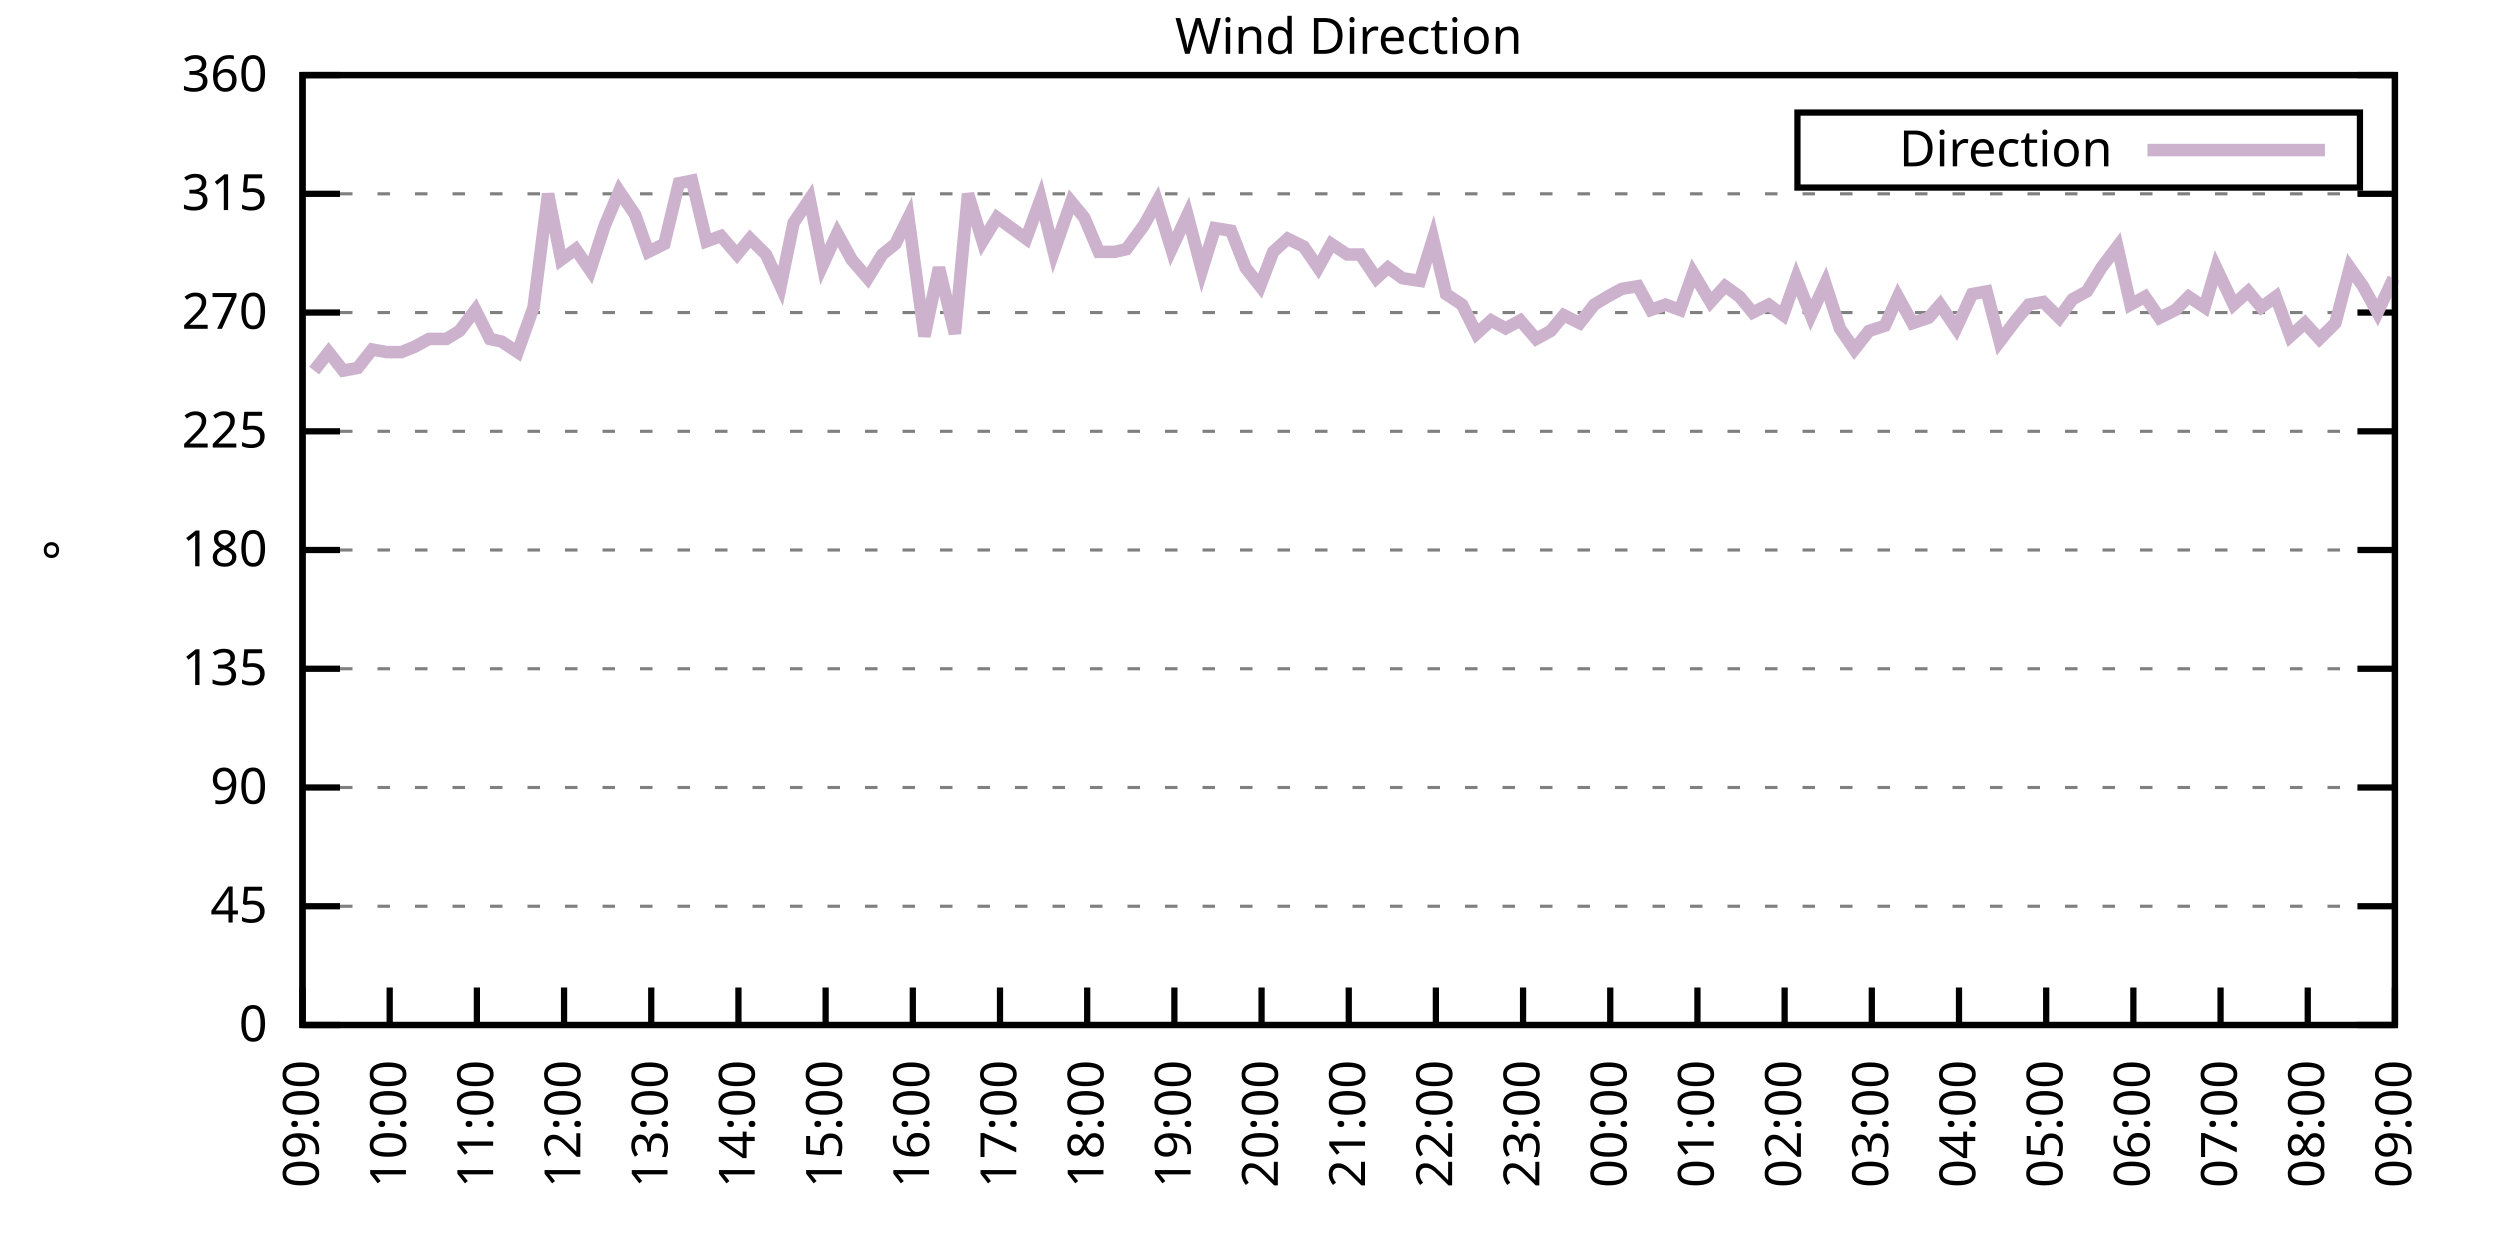
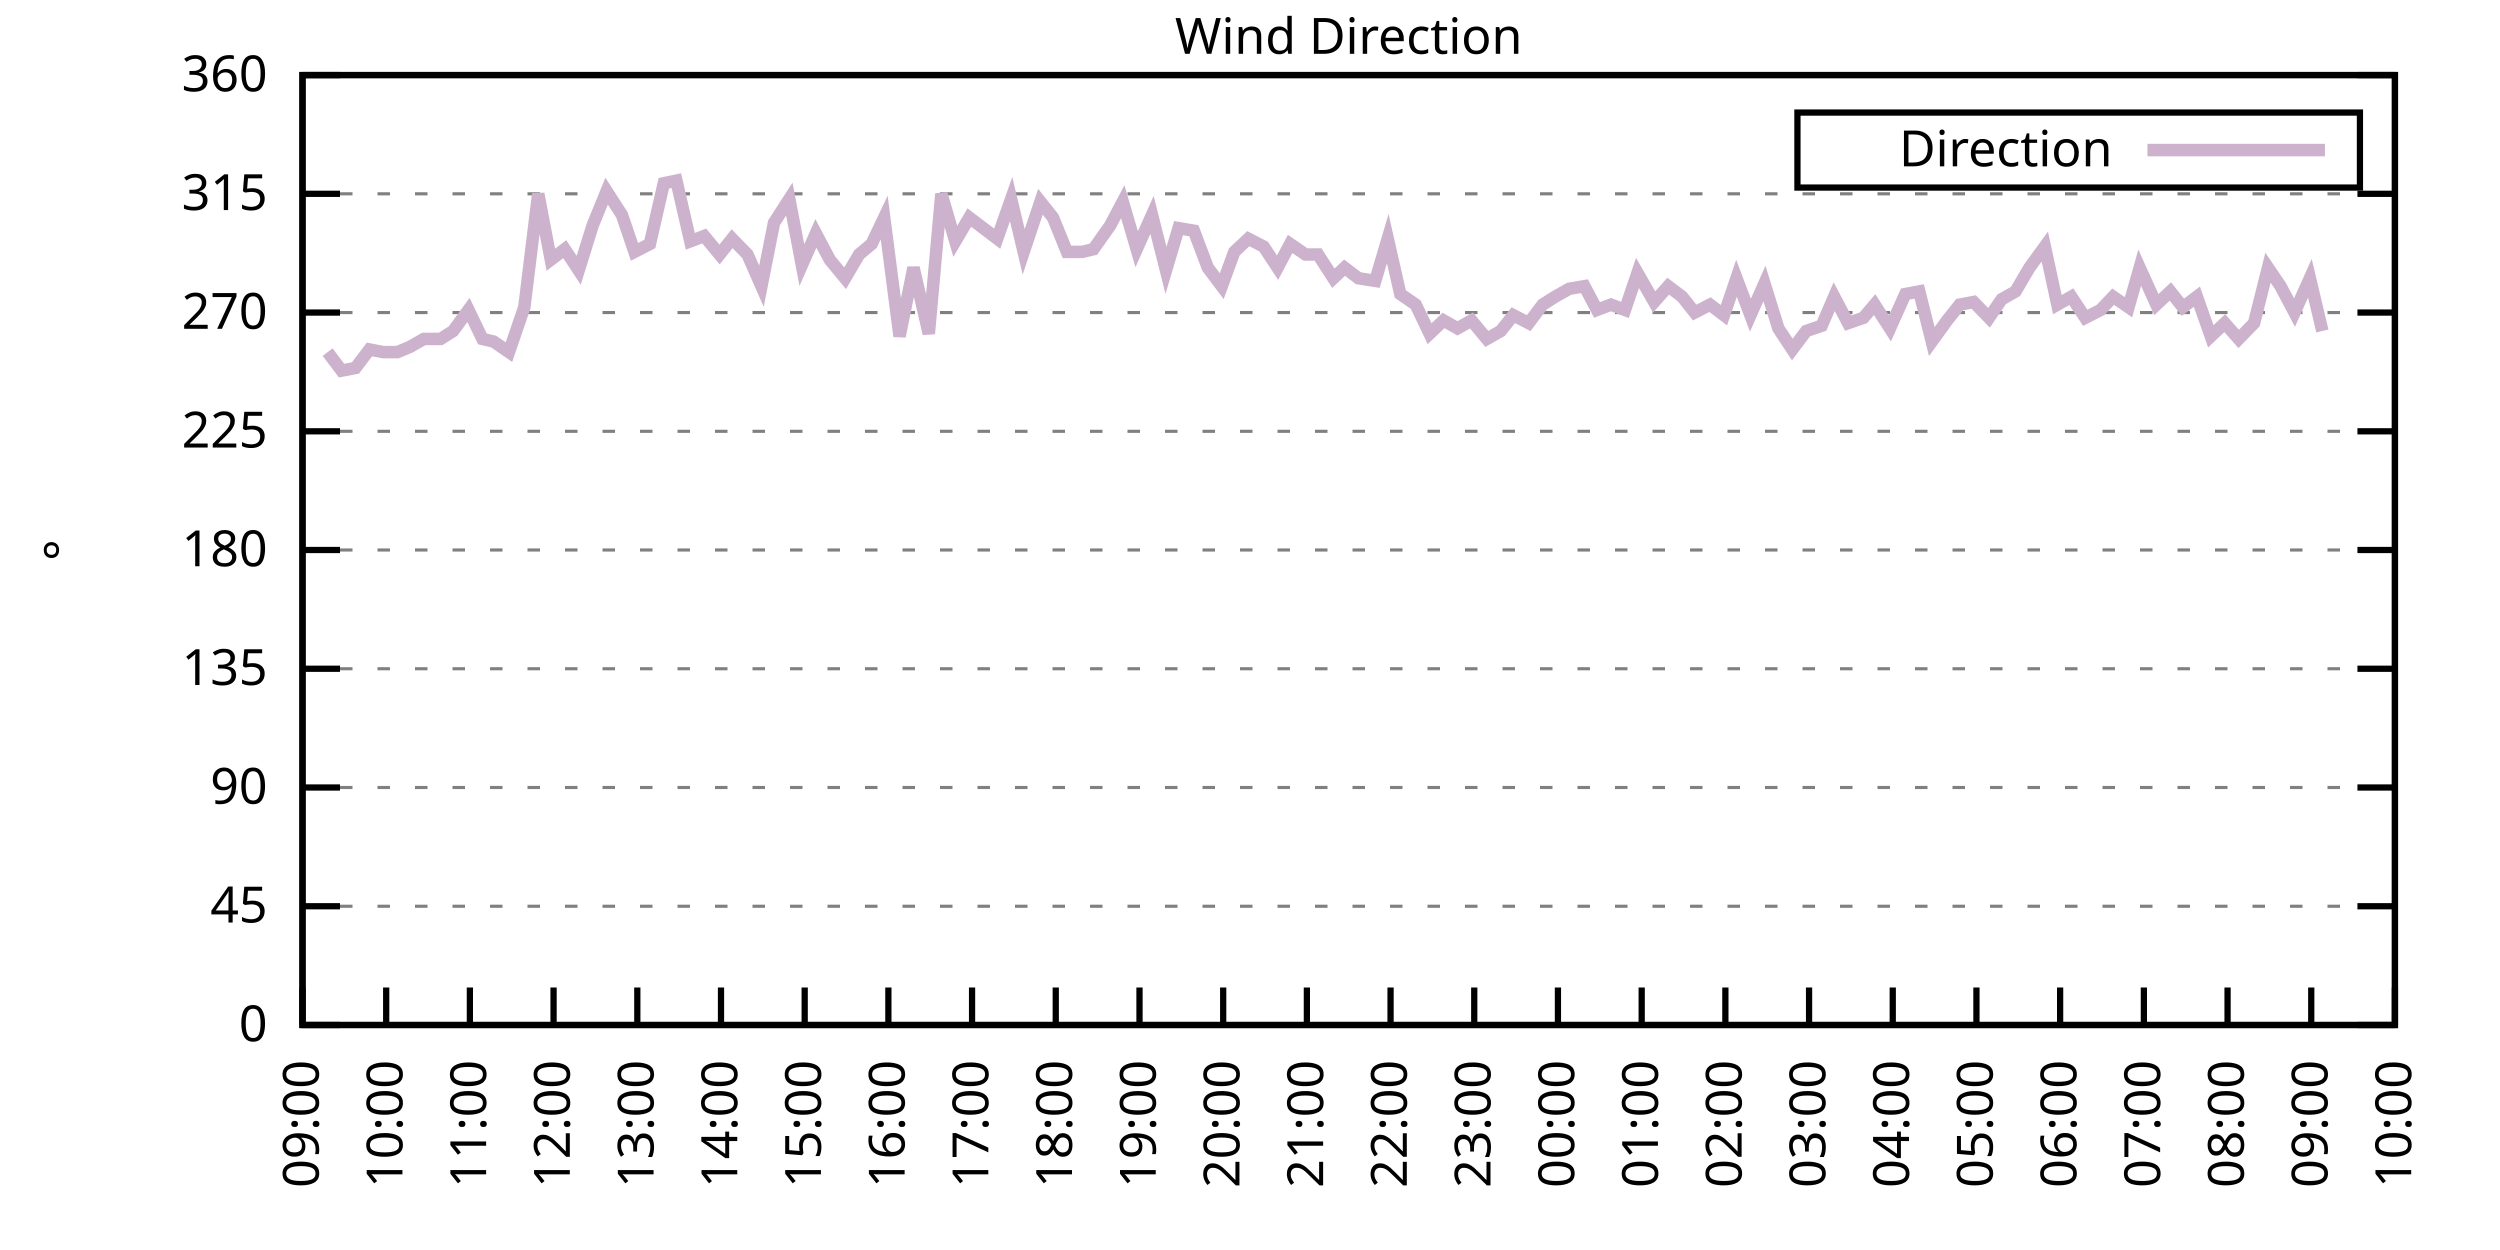
<svg xmlns="http://www.w3.org/2000/svg" xmlns:xlink="http://www.w3.org/1999/xlink" width="400" height="200" viewBox="0 0 400 200">
  <g id="gnuplot_canvas">
    <rect x="0" y="0" width="400" height="200" fill="none" />
    <defs>
      <circle id="gpDot" r="0.5" stroke-width="0.5" stroke="currentColor" />
      <path id="gpPt0" stroke-width="0.333" stroke="currentColor" d="M-1,0 h2 M0,-1 v2" />
      <path id="gpPt1" stroke-width="0.333" stroke="currentColor" d="M-1,-1 L1,1 M1,-1 L-1,1" />
      <path id="gpPt2" stroke-width="0.333" stroke="currentColor" d="M-1,0 L1,0 M0,-1 L0,1 M-1,-1 L1,1 M-1,1 L1,-1" />
      <rect id="gpPt3" stroke-width="0.333" stroke="currentColor" x="-1" y="-1" width="2" height="2" />
      <rect id="gpPt4" stroke-width="0.333" stroke="currentColor" fill="currentColor" x="-1" y="-1" width="2" height="2" />
      <circle id="gpPt5" stroke-width="0.333" stroke="currentColor" cx="0" cy="0" r="1" />
      <use xlink:href="#gpPt5" id="gpPt6" fill="currentColor" stroke="none" />
      <path id="gpPt7" stroke-width="0.333" stroke="currentColor" d="M0,-1.33 L-1.33,0.67 L1.33,0.67 z" />
      <use xlink:href="#gpPt7" id="gpPt8" fill="currentColor" stroke="none" />
      <use xlink:href="#gpPt7" id="gpPt9" stroke="currentColor" transform="rotate(180)" />
      <use xlink:href="#gpPt9" id="gpPt10" fill="currentColor" stroke="none" />
      <use xlink:href="#gpPt3" id="gpPt11" stroke="currentColor" transform="rotate(45)" />
      <use xlink:href="#gpPt11" id="gpPt12" fill="currentColor" stroke="none" />
      <path id="gpPt13" stroke-width="0.333" stroke="currentColor" d="M0,1.330 L1.265,0.411 L0.782,-1.067 L-0.782,-1.076 L-1.265,0.411 z" />
      <use xlink:href="#gpPt13" id="gpPt14" fill="currentColor" stroke="none" />
      <filter id="textbox" filterUnits="objectBoundingBox" x="0" y="0" height="1" width="1">
        <feFlood flood-color="white" flood-opacity="1" result="bgnd" />
        <feComposite in="SourceGraphic" in2="bgnd" operator="atop" />
      </filter>
      <filter id="greybox" filterUnits="objectBoundingBox" x="0" y="0" height="1" width="1">
        <feFlood flood-color="lightgrey" flood-opacity="1" result="grey" />
        <feComposite in="SourceGraphic" in2="grey" operator="atop" />
      </filter>
    </defs>
    <g fill="none" color="white" stroke="currentColor" stroke-width="1.00" stroke-linecap="butt" stroke-linejoin="miter">
</g>
    <g fill="none" color="black" stroke="currentColor" stroke-width="1.00" stroke-linecap="butt" stroke-linejoin="miter">
      <g stroke="none" shape-rendering="crispEdges">
        <polygon fill="rgb(255, 255, 255)" points="48.40,164.00 383.18,164.00 383.18,12.02 48.40,12.02 " />
      </g>
    </g>
    <g fill="none" color="black" stroke="currentColor" stroke-width="1.00" stroke-linecap="butt" stroke-linejoin="miter">
</g>
    <g fill="none" color="black" stroke="black" stroke-width="0.50" stroke-linecap="butt" stroke-linejoin="miter">
</g>
    <g fill="none" color="gray" stroke="currentColor" stroke-width="0.50" stroke-linecap="butt" stroke-linejoin="miter">
      <path stroke="gray" stroke-dasharray="2,4" class="gridline" d="M48.40,164.00 L383.19,164.00  " />
    </g>
    <g fill="none" color="gray" stroke="gray" stroke-width="1.00" stroke-linecap="butt" stroke-linejoin="miter">
</g>
    <g fill="none" color="black" stroke="currentColor" stroke-width="1.00" stroke-linecap="butt" stroke-linejoin="miter">
      <path stroke="black" d="M48.40,164.00 L54.40,164.00 M383.19,164.00 L377.19,164.00  " />
      <g transform="translate(42.80,166.60)" stroke="none" fill="black" font-family="Sans" font-size="8.00" text-anchor="end">
        <text>
          <tspan font-family="Sans"> 0</tspan>
        </text>
      </g>
    </g>
    <g fill="none" color="black" stroke="currentColor" stroke-width="1.00" stroke-linecap="butt" stroke-linejoin="miter">
</g>
    <g fill="none" color="black" stroke="black" stroke-width="0.50" stroke-linecap="butt" stroke-linejoin="miter">
</g>
    <g fill="none" color="gray" stroke="currentColor" stroke-width="0.50" stroke-linecap="butt" stroke-linejoin="miter">
      <path stroke="gray" stroke-dasharray="2,4" class="gridline" d="M48.40,145.00 L383.19,145.00  " />
    </g>
    <g fill="none" color="gray" stroke="gray" stroke-width="1.00" stroke-linecap="butt" stroke-linejoin="miter">
</g>
    <g fill="none" color="black" stroke="currentColor" stroke-width="1.00" stroke-linecap="butt" stroke-linejoin="miter">
      <path stroke="black" d="M48.40,145.00 L54.40,145.00 M383.19,145.00 L377.19,145.00  " />
      <g transform="translate(42.80,147.60)" stroke="none" fill="black" font-family="Sans" font-size="8.00" text-anchor="end">
        <text>
          <tspan font-family="Sans"> 45</tspan>
        </text>
      </g>
    </g>
    <g fill="none" color="black" stroke="currentColor" stroke-width="1.00" stroke-linecap="butt" stroke-linejoin="miter">
</g>
    <g fill="none" color="black" stroke="black" stroke-width="0.50" stroke-linecap="butt" stroke-linejoin="miter">
</g>
    <g fill="none" color="gray" stroke="currentColor" stroke-width="0.50" stroke-linecap="butt" stroke-linejoin="miter">
      <path stroke="gray" stroke-dasharray="2,4" class="gridline" d="M48.40,126.00 L383.19,126.00  " />
    </g>
    <g fill="none" color="gray" stroke="gray" stroke-width="1.00" stroke-linecap="butt" stroke-linejoin="miter">
</g>
    <g fill="none" color="black" stroke="currentColor" stroke-width="1.00" stroke-linecap="butt" stroke-linejoin="miter">
      <path stroke="black" d="M48.40,126.00 L54.40,126.00 M383.19,126.00 L377.19,126.00  " />
      <g transform="translate(42.80,128.60)" stroke="none" fill="black" font-family="Sans" font-size="8.00" text-anchor="end">
        <text>
          <tspan font-family="Sans"> 90</tspan>
        </text>
      </g>
    </g>
    <g fill="none" color="black" stroke="currentColor" stroke-width="1.00" stroke-linecap="butt" stroke-linejoin="miter">
</g>
    <g fill="none" color="black" stroke="black" stroke-width="0.50" stroke-linecap="butt" stroke-linejoin="miter">
</g>
    <g fill="none" color="gray" stroke="currentColor" stroke-width="0.50" stroke-linecap="butt" stroke-linejoin="miter">
      <path stroke="gray" stroke-dasharray="2,4" class="gridline" d="M48.40,107.00 L383.19,107.00  " />
    </g>
    <g fill="none" color="gray" stroke="gray" stroke-width="1.00" stroke-linecap="butt" stroke-linejoin="miter">
</g>
    <g fill="none" color="black" stroke="currentColor" stroke-width="1.00" stroke-linecap="butt" stroke-linejoin="miter">
      <path stroke="black" d="M48.40,107.00 L54.40,107.00 M383.19,107.00 L377.19,107.00  " />
      <g transform="translate(42.80,109.60)" stroke="none" fill="black" font-family="Sans" font-size="8.00" text-anchor="end">
        <text>
          <tspan font-family="Sans"> 135</tspan>
        </text>
      </g>
    </g>
    <g fill="none" color="black" stroke="currentColor" stroke-width="1.00" stroke-linecap="butt" stroke-linejoin="miter">
</g>
    <g fill="none" color="black" stroke="black" stroke-width="0.50" stroke-linecap="butt" stroke-linejoin="miter">
</g>
    <g fill="none" color="gray" stroke="currentColor" stroke-width="0.50" stroke-linecap="butt" stroke-linejoin="miter">
      <path stroke="gray" stroke-dasharray="2,4" class="gridline" d="M48.40,88.00 L383.19,88.00  " />
    </g>
    <g fill="none" color="gray" stroke="gray" stroke-width="1.00" stroke-linecap="butt" stroke-linejoin="miter">
</g>
    <g fill="none" color="black" stroke="currentColor" stroke-width="1.00" stroke-linecap="butt" stroke-linejoin="miter">
      <path stroke="black" d="M48.40,88.00 L54.40,88.00 M383.19,88.00 L377.19,88.00  " />
      <g transform="translate(42.80,90.60)" stroke="none" fill="black" font-family="Sans" font-size="8.00" text-anchor="end">
        <text>
          <tspan font-family="Sans"> 180</tspan>
        </text>
      </g>
    </g>
    <g fill="none" color="black" stroke="currentColor" stroke-width="1.00" stroke-linecap="butt" stroke-linejoin="miter">
</g>
    <g fill="none" color="black" stroke="black" stroke-width="0.50" stroke-linecap="butt" stroke-linejoin="miter">
</g>
    <g fill="none" color="gray" stroke="currentColor" stroke-width="0.50" stroke-linecap="butt" stroke-linejoin="miter">
      <path stroke="gray" stroke-dasharray="2,4" class="gridline" d="M48.40,69.01 L383.19,69.01  " />
    </g>
    <g fill="none" color="gray" stroke="gray" stroke-width="1.00" stroke-linecap="butt" stroke-linejoin="miter">
</g>
    <g fill="none" color="black" stroke="currentColor" stroke-width="1.00" stroke-linecap="butt" stroke-linejoin="miter">
      <path stroke="black" d="M48.40,69.01 L54.40,69.01 M383.19,69.01 L377.19,69.01  " />
      <g transform="translate(42.80,71.61)" stroke="none" fill="black" font-family="Sans" font-size="8.00" text-anchor="end">
        <text>
          <tspan font-family="Sans"> 225</tspan>
        </text>
      </g>
    </g>
    <g fill="none" color="black" stroke="currentColor" stroke-width="1.00" stroke-linecap="butt" stroke-linejoin="miter">
</g>
    <g fill="none" color="black" stroke="black" stroke-width="0.50" stroke-linecap="butt" stroke-linejoin="miter">
</g>
    <g fill="none" color="gray" stroke="currentColor" stroke-width="0.50" stroke-linecap="butt" stroke-linejoin="miter">
      <path stroke="gray" stroke-dasharray="2,4" class="gridline" d="M48.40,50.01 L383.19,50.01  " />
    </g>
    <g fill="none" color="gray" stroke="gray" stroke-width="1.00" stroke-linecap="butt" stroke-linejoin="miter">
</g>
    <g fill="none" color="black" stroke="currentColor" stroke-width="1.00" stroke-linecap="butt" stroke-linejoin="miter">
      <path stroke="black" d="M48.40,50.01 L54.40,50.01 M383.19,50.01 L377.19,50.01  " />
      <g transform="translate(42.80,52.61)" stroke="none" fill="black" font-family="Sans" font-size="8.00" text-anchor="end">
        <text>
          <tspan font-family="Sans"> 270</tspan>
        </text>
      </g>
    </g>
    <g fill="none" color="black" stroke="currentColor" stroke-width="1.00" stroke-linecap="butt" stroke-linejoin="miter">
</g>
    <g fill="none" color="black" stroke="black" stroke-width="0.50" stroke-linecap="butt" stroke-linejoin="miter">
</g>
    <g fill="none" color="gray" stroke="currentColor" stroke-width="0.50" stroke-linecap="butt" stroke-linejoin="miter">
      <path stroke="gray" stroke-dasharray="2,4" class="gridline" d="M48.40,31.01 L383.19,31.01  " />
    </g>
    <g fill="none" color="gray" stroke="gray" stroke-width="1.00" stroke-linecap="butt" stroke-linejoin="miter">
</g>
    <g fill="none" color="black" stroke="currentColor" stroke-width="1.00" stroke-linecap="butt" stroke-linejoin="miter">
      <path stroke="black" d="M48.40,31.01 L54.40,31.01 M383.19,31.01 L377.19,31.01  " />
      <g transform="translate(42.80,33.61)" stroke="none" fill="black" font-family="Sans" font-size="8.00" text-anchor="end">
        <text>
          <tspan font-family="Sans"> 315</tspan>
        </text>
      </g>
    </g>
    <g fill="none" color="black" stroke="currentColor" stroke-width="1.00" stroke-linecap="butt" stroke-linejoin="miter">
</g>
    <g fill="none" color="black" stroke="black" stroke-width="0.50" stroke-linecap="butt" stroke-linejoin="miter">
</g>
    <g fill="none" color="gray" stroke="currentColor" stroke-width="0.50" stroke-linecap="butt" stroke-linejoin="miter">
      <path stroke="gray" stroke-dasharray="2,4" class="gridline" d="M48.40,12.01 L383.19,12.01  " />
    </g>
    <g fill="none" color="gray" stroke="gray" stroke-width="1.00" stroke-linecap="butt" stroke-linejoin="miter">
</g>
    <g fill="none" color="black" stroke="currentColor" stroke-width="1.00" stroke-linecap="butt" stroke-linejoin="miter">
      <path stroke="black" d="M48.40,12.01 L54.40,12.01 M383.19,12.01 L377.19,12.01  " />
      <g transform="translate(42.80,14.61)" stroke="none" fill="black" font-family="Sans" font-size="8.00" text-anchor="end">
        <text>
          <tspan font-family="Sans"> 360</tspan>
        </text>
      </g>
    </g>
    <g fill="none" color="black" stroke="currentColor" stroke-width="1.00" stroke-linecap="butt" stroke-linejoin="miter">
      <path stroke="black" d="M48.40,164.00 L48.40,158.00  " />
      <g transform="translate(51.00,169.60) rotate(270.00)" stroke="none" fill="black" font-family="Sans" font-size="8.00" text-anchor="end">
        <text>
          <tspan font-family="Sans">09:00</tspan>
        </text>
      </g>
    </g>
    <g fill="none" color="black" stroke="currentColor" stroke-width="1.00" stroke-linecap="butt" stroke-linejoin="miter">
-       <path stroke="black" d="M62.35,164.00 L62.35,158.00  " />
-       <g transform="translate(64.95,169.60) rotate(270.00)" stroke="none" fill="black" font-family="Sans" font-size="8.00" text-anchor="end">
+       <path stroke="black" d="M61.79,164.00 L61.79,158.00  " />
+       <g transform="translate(64.39,169.60) rotate(270.00)" stroke="none" fill="black" font-family="Sans" font-size="8.00" text-anchor="end">
        <text>
          <tspan font-family="Sans">10:00</tspan>
        </text>
      </g>
    </g>
    <g fill="none" color="black" stroke="currentColor" stroke-width="1.00" stroke-linecap="butt" stroke-linejoin="miter">
-       <path stroke="black" d="M76.30,164.00 L76.30,158.00  " />
-       <g transform="translate(78.90,169.60) rotate(270.00)" stroke="none" fill="black" font-family="Sans" font-size="8.00" text-anchor="end">
+       <path stroke="black" d="M75.18,164.00 L75.18,158.00  " />
+       <g transform="translate(77.78,169.60) rotate(270.00)" stroke="none" fill="black" font-family="Sans" font-size="8.00" text-anchor="end">
        <text>
          <tspan font-family="Sans">11:00</tspan>
        </text>
      </g>
    </g>
    <g fill="none" color="black" stroke="currentColor" stroke-width="1.00" stroke-linecap="butt" stroke-linejoin="miter">
-       <path stroke="black" d="M90.25,164.00 L90.25,158.00  " />
-       <g transform="translate(92.85,169.60) rotate(270.00)" stroke="none" fill="black" font-family="Sans" font-size="8.00" text-anchor="end">
+       <path stroke="black" d="M88.57,164.00 L88.57,158.00  " />
+       <g transform="translate(91.17,169.60) rotate(270.00)" stroke="none" fill="black" font-family="Sans" font-size="8.00" text-anchor="end">
        <text>
          <tspan font-family="Sans">12:00</tspan>
        </text>
      </g>
    </g>
    <g fill="none" color="black" stroke="currentColor" stroke-width="1.00" stroke-linecap="butt" stroke-linejoin="miter">
-       <path stroke="black" d="M104.20,164.00 L104.20,158.00  " />
-       <g transform="translate(106.80,169.60) rotate(270.00)" stroke="none" fill="black" font-family="Sans" font-size="8.00" text-anchor="end">
+       <path stroke="black" d="M101.97,164.00 L101.97,158.00  " />
+       <g transform="translate(104.57,169.60) rotate(270.00)" stroke="none" fill="black" font-family="Sans" font-size="8.00" text-anchor="end">
        <text>
          <tspan font-family="Sans">13:00</tspan>
        </text>
      </g>
    </g>
    <g fill="none" color="black" stroke="currentColor" stroke-width="1.00" stroke-linecap="butt" stroke-linejoin="miter">
-       <path stroke="black" d="M118.15,164.00 L118.15,158.00  " />
-       <g transform="translate(120.75,169.60) rotate(270.00)" stroke="none" fill="black" font-family="Sans" font-size="8.00" text-anchor="end">
+       <path stroke="black" d="M115.36,164.00 L115.36,158.00  " />
+       <g transform="translate(117.96,169.60) rotate(270.00)" stroke="none" fill="black" font-family="Sans" font-size="8.00" text-anchor="end">
        <text>
          <tspan font-family="Sans">14:00</tspan>
        </text>
      </g>
    </g>
    <g fill="none" color="black" stroke="currentColor" stroke-width="1.00" stroke-linecap="butt" stroke-linejoin="miter">
-       <path stroke="black" d="M132.10,164.00 L132.10,158.00  " />
-       <g transform="translate(134.70,169.60) rotate(270.00)" stroke="none" fill="black" font-family="Sans" font-size="8.00" text-anchor="end">
+       <path stroke="black" d="M128.75,164.00 L128.75,158.00  " />
+       <g transform="translate(131.35,169.60) rotate(270.00)" stroke="none" fill="black" font-family="Sans" font-size="8.00" text-anchor="end">
        <text>
          <tspan font-family="Sans">15:00</tspan>
        </text>
      </g>
    </g>
    <g fill="none" color="black" stroke="currentColor" stroke-width="1.00" stroke-linecap="butt" stroke-linejoin="miter">
-       <path stroke="black" d="M146.05,164.00 L146.05,158.00  " />
-       <g transform="translate(148.65,169.60) rotate(270.00)" stroke="none" fill="black" font-family="Sans" font-size="8.00" text-anchor="end">
+       <path stroke="black" d="M142.14,164.00 L142.14,158.00  " />
+       <g transform="translate(144.74,169.60) rotate(270.00)" stroke="none" fill="black" font-family="Sans" font-size="8.00" text-anchor="end">
        <text>
          <tspan font-family="Sans">16:00</tspan>
        </text>
      </g>
    </g>
    <g fill="none" color="black" stroke="currentColor" stroke-width="1.00" stroke-linecap="butt" stroke-linejoin="miter">
-       <path stroke="black" d="M160.00,164.00 L160.00,158.00  " />
-       <g transform="translate(162.60,169.60) rotate(270.00)" stroke="none" fill="black" font-family="Sans" font-size="8.00" text-anchor="end">
+       <path stroke="black" d="M155.53,164.00 L155.53,158.00  " />
+       <g transform="translate(158.13,169.60) rotate(270.00)" stroke="none" fill="black" font-family="Sans" font-size="8.00" text-anchor="end">
        <text>
          <tspan font-family="Sans">17:00</tspan>
        </text>
      </g>
    </g>
    <g fill="none" color="black" stroke="currentColor" stroke-width="1.00" stroke-linecap="butt" stroke-linejoin="miter">
-       <path stroke="black" d="M173.95,164.00 L173.95,158.00  " />
-       <g transform="translate(176.55,169.60) rotate(270.00)" stroke="none" fill="black" font-family="Sans" font-size="8.00" text-anchor="end">
+       <path stroke="black" d="M168.92,164.00 L168.92,158.00  " />
+       <g transform="translate(171.52,169.60) rotate(270.00)" stroke="none" fill="black" font-family="Sans" font-size="8.00" text-anchor="end">
        <text>
          <tspan font-family="Sans">18:00</tspan>
        </text>
      </g>
    </g>
    <g fill="none" color="black" stroke="currentColor" stroke-width="1.00" stroke-linecap="butt" stroke-linejoin="miter">
-       <path stroke="black" d="M187.90,164.00 L187.90,158.00  " />
-       <g transform="translate(190.50,169.60) rotate(270.00)" stroke="none" fill="black" font-family="Sans" font-size="8.00" text-anchor="end">
+       <path stroke="black" d="M182.32,164.00 L182.32,158.00  " />
+       <g transform="translate(184.92,169.60) rotate(270.00)" stroke="none" fill="black" font-family="Sans" font-size="8.00" text-anchor="end">
        <text>
          <tspan font-family="Sans">19:00</tspan>
        </text>
      </g>
    </g>
    <g fill="none" color="black" stroke="currentColor" stroke-width="1.00" stroke-linecap="butt" stroke-linejoin="miter">
-       <path stroke="black" d="M201.85,164.00 L201.85,158.00  " />
-       <g transform="translate(204.45,169.60) rotate(270.00)" stroke="none" fill="black" font-family="Sans" font-size="8.00" text-anchor="end">
+       <path stroke="black" d="M195.71,164.00 L195.71,158.00  " />
+       <g transform="translate(198.31,169.60) rotate(270.00)" stroke="none" fill="black" font-family="Sans" font-size="8.00" text-anchor="end">
        <text>
          <tspan font-family="Sans">20:00</tspan>
        </text>
      </g>
    </g>
    <g fill="none" color="black" stroke="currentColor" stroke-width="1.00" stroke-linecap="butt" stroke-linejoin="miter">
-       <path stroke="black" d="M215.80,164.00 L215.80,158.00  " />
-       <g transform="translate(218.40,169.60) rotate(270.00)" stroke="none" fill="black" font-family="Sans" font-size="8.00" text-anchor="end">
+       <path stroke="black" d="M209.10,164.00 L209.10,158.00  " />
+       <g transform="translate(211.70,169.60) rotate(270.00)" stroke="none" fill="black" font-family="Sans" font-size="8.00" text-anchor="end">
        <text>
          <tspan font-family="Sans">21:00</tspan>
        </text>
      </g>
    </g>
    <g fill="none" color="black" stroke="currentColor" stroke-width="1.00" stroke-linecap="butt" stroke-linejoin="miter">
-       <path stroke="black" d="M229.74,164.00 L229.74,158.00  " />
-       <g transform="translate(232.34,169.60) rotate(270.00)" stroke="none" fill="black" font-family="Sans" font-size="8.00" text-anchor="end">
+       <path stroke="black" d="M222.49,164.00 L222.49,158.00  " />
+       <g transform="translate(225.09,169.60) rotate(270.00)" stroke="none" fill="black" font-family="Sans" font-size="8.00" text-anchor="end">
        <text>
          <tspan font-family="Sans">22:00</tspan>
        </text>
      </g>
    </g>
    <g fill="none" color="black" stroke="currentColor" stroke-width="1.00" stroke-linecap="butt" stroke-linejoin="miter">
-       <path stroke="black" d="M243.69,164.00 L243.69,158.00  " />
-       <g transform="translate(246.29,169.60) rotate(270.00)" stroke="none" fill="black" font-family="Sans" font-size="8.00" text-anchor="end">
+       <path stroke="black" d="M235.88,164.00 L235.88,158.00  " />
+       <g transform="translate(238.48,169.60) rotate(270.00)" stroke="none" fill="black" font-family="Sans" font-size="8.00" text-anchor="end">
        <text>
          <tspan font-family="Sans">23:00</tspan>
        </text>
      </g>
    </g>
    <g fill="none" color="black" stroke="currentColor" stroke-width="1.00" stroke-linecap="butt" stroke-linejoin="miter">
-       <path stroke="black" d="M257.64,164.00 L257.64,158.00  " />
-       <g transform="translate(260.24,169.60) rotate(270.00)" stroke="none" fill="black" font-family="Sans" font-size="8.00" text-anchor="end">
+       <path stroke="black" d="M249.27,164.00 L249.27,158.00  " />
+       <g transform="translate(251.87,169.60) rotate(270.00)" stroke="none" fill="black" font-family="Sans" font-size="8.00" text-anchor="end">
        <text>
          <tspan font-family="Sans">00:00</tspan>
        </text>
      </g>
    </g>
    <g fill="none" color="black" stroke="currentColor" stroke-width="1.00" stroke-linecap="butt" stroke-linejoin="miter">
-       <path stroke="black" d="M271.59,164.00 L271.59,158.00  " />
-       <g transform="translate(274.19,169.60) rotate(270.00)" stroke="none" fill="black" font-family="Sans" font-size="8.00" text-anchor="end">
+       <path stroke="black" d="M262.67,164.00 L262.67,158.00  " />
+       <g transform="translate(265.27,169.60) rotate(270.00)" stroke="none" fill="black" font-family="Sans" font-size="8.00" text-anchor="end">
        <text>
          <tspan font-family="Sans">01:00</tspan>
        </text>
      </g>
    </g>
    <g fill="none" color="black" stroke="currentColor" stroke-width="1.00" stroke-linecap="butt" stroke-linejoin="miter">
-       <path stroke="black" d="M285.54,164.00 L285.54,158.00  " />
-       <g transform="translate(288.14,169.60) rotate(270.00)" stroke="none" fill="black" font-family="Sans" font-size="8.00" text-anchor="end">
+       <path stroke="black" d="M276.06,164.00 L276.06,158.00  " />
+       <g transform="translate(278.66,169.60) rotate(270.00)" stroke="none" fill="black" font-family="Sans" font-size="8.00" text-anchor="end">
        <text>
          <tspan font-family="Sans">02:00</tspan>
        </text>
      </g>
    </g>
    <g fill="none" color="black" stroke="currentColor" stroke-width="1.00" stroke-linecap="butt" stroke-linejoin="miter">
-       <path stroke="black" d="M299.49,164.00 L299.49,158.00  " />
-       <g transform="translate(302.09,169.60) rotate(270.00)" stroke="none" fill="black" font-family="Sans" font-size="8.00" text-anchor="end">
+       <path stroke="black" d="M289.45,164.00 L289.45,158.00  " />
+       <g transform="translate(292.05,169.60) rotate(270.00)" stroke="none" fill="black" font-family="Sans" font-size="8.00" text-anchor="end">
        <text>
          <tspan font-family="Sans">03:00</tspan>
        </text>
      </g>
    </g>
    <g fill="none" color="black" stroke="currentColor" stroke-width="1.00" stroke-linecap="butt" stroke-linejoin="miter">
-       <path stroke="black" d="M313.44,164.00 L313.44,158.00  " />
-       <g transform="translate(316.04,169.60) rotate(270.00)" stroke="none" fill="black" font-family="Sans" font-size="8.00" text-anchor="end">
+       <path stroke="black" d="M302.84,164.00 L302.84,158.00  " />
+       <g transform="translate(305.44,169.60) rotate(270.00)" stroke="none" fill="black" font-family="Sans" font-size="8.00" text-anchor="end">
        <text>
          <tspan font-family="Sans">04:00</tspan>
        </text>
      </g>
    </g>
    <g fill="none" color="black" stroke="currentColor" stroke-width="1.00" stroke-linecap="butt" stroke-linejoin="miter">
-       <path stroke="black" d="M327.39,164.00 L327.39,158.00  " />
-       <g transform="translate(329.99,169.60) rotate(270.00)" stroke="none" fill="black" font-family="Sans" font-size="8.00" text-anchor="end">
+       <path stroke="black" d="M316.23,164.00 L316.23,158.00  " />
+       <g transform="translate(318.83,169.60) rotate(270.00)" stroke="none" fill="black" font-family="Sans" font-size="8.00" text-anchor="end">
        <text>
          <tspan font-family="Sans">05:00</tspan>
        </text>
      </g>
    </g>
    <g fill="none" color="black" stroke="currentColor" stroke-width="1.00" stroke-linecap="butt" stroke-linejoin="miter">
-       <path stroke="black" d="M341.34,164.00 L341.34,158.00  " />
-       <g transform="translate(343.94,169.60) rotate(270.00)" stroke="none" fill="black" font-family="Sans" font-size="8.00" text-anchor="end">
+       <path stroke="black" d="M329.62,164.00 L329.62,158.00  " />
+       <g transform="translate(332.22,169.60) rotate(270.00)" stroke="none" fill="black" font-family="Sans" font-size="8.00" text-anchor="end">
        <text>
          <tspan font-family="Sans">06:00</tspan>
        </text>
      </g>
    </g>
    <g fill="none" color="black" stroke="currentColor" stroke-width="1.00" stroke-linecap="butt" stroke-linejoin="miter">
-       <path stroke="black" d="M355.29,164.00 L355.29,158.00  " />
-       <g transform="translate(357.89,169.60) rotate(270.00)" stroke="none" fill="black" font-family="Sans" font-size="8.00" text-anchor="end">
+       <path stroke="black" d="M343.02,164.00 L343.02,158.00  " />
+       <g transform="translate(345.62,169.60) rotate(270.00)" stroke="none" fill="black" font-family="Sans" font-size="8.00" text-anchor="end">
        <text>
          <tspan font-family="Sans">07:00</tspan>
        </text>
      </g>
    </g>
    <g fill="none" color="black" stroke="currentColor" stroke-width="1.00" stroke-linecap="butt" stroke-linejoin="miter">
-       <path stroke="black" d="M369.24,164.00 L369.24,158.00  " />
-       <g transform="translate(371.84,169.60) rotate(270.00)" stroke="none" fill="black" font-family="Sans" font-size="8.00" text-anchor="end">
+       <path stroke="black" d="M356.41,164.00 L356.41,158.00  " />
+       <g transform="translate(359.01,169.60) rotate(270.00)" stroke="none" fill="black" font-family="Sans" font-size="8.00" text-anchor="end">
        <text>
          <tspan font-family="Sans">08:00</tspan>
+         </text>
+       </g>
+     </g>
+     <g fill="none" color="black" stroke="currentColor" stroke-width="1.00" stroke-linecap="butt" stroke-linejoin="miter">
+       <path stroke="black" d="M369.80,164.00 L369.80,158.00  " />
+       <g transform="translate(372.40,169.60) rotate(270.00)" stroke="none" fill="black" font-family="Sans" font-size="8.00" text-anchor="end">
+         <text>
+           <tspan font-family="Sans">09:00</tspan>
        </text>
      </g>
    </g>
    <g fill="none" color="black" stroke="currentColor" stroke-width="1.00" stroke-linecap="butt" stroke-linejoin="miter">
      <path stroke="black" d="M383.19,164.00 L383.19,158.00  " />
      <g transform="translate(385.79,169.60) rotate(270.00)" stroke="none" fill="black" font-family="Sans" font-size="8.00" text-anchor="end">
        <text>
-           <tspan font-family="Sans">09:00</tspan>
+           <tspan font-family="Sans">10:00</tspan>
        </text>
      </g>
    </g>
    <g fill="none" color="black" stroke="currentColor" stroke-width="1.00" stroke-linecap="butt" stroke-linejoin="miter">
</g>
    <g fill="none" color="black" stroke="currentColor" stroke-width="1.00" stroke-linecap="butt" stroke-linejoin="miter">
      <path stroke="black" d="M48.40,12.01 L48.40,164.00 L383.19,164.00 L383.19,12.01 L48.40,12.01 Z  " />
    </g>
    <g fill="none" color="black" stroke="currentColor" stroke-width="1.00" stroke-linecap="butt" stroke-linejoin="miter">
</g>
    <g fill="none" color="black" stroke="currentColor" stroke-width="1.00" stroke-linecap="butt" stroke-linejoin="miter">
      <path stroke="black" d="M287.59,30.01 L287.59,18.01 L377.59,18.01 L377.59,30.01 L287.59,30.01 Z  " />
    </g>
    <g id="Wind_direction_plot_1">
      <g fill="none" color="white" stroke="black" stroke-width="2.00" stroke-linecap="butt" stroke-linejoin="miter">
</g>
      <g fill="none" color="black" stroke="currentColor" stroke-width="2.00" stroke-linecap="butt" stroke-linejoin="miter">
        <g transform="translate(337.99,26.61)" stroke="none" fill="black" font-family="Sans" font-size="8.00" text-anchor="end">
          <text>
            <tspan font-family="Sans">Direction</tspan>
          </text>
        </g>
      </g>
      <g fill="none" color="black" stroke="currentColor" stroke-width="2.00" stroke-linecap="butt" stroke-linejoin="miter">
-         <path stroke="rgb(204, 178, 204)" d="M343.59,24.01 L371.99,24.01 M50.26,59.30 L52.58,56.34 L54.91,59.30 L57.23,58.87 L59.56,55.92 L61.88,56.34   L64.21,56.34 L66.30,55.50 L68.63,54.23 L71.42,54.23 L73.51,52.96 L76.07,49.59 L78.39,54.23 L80.25,54.65   L82.81,56.34 L85.37,49.16 L87.69,31.01 L89.78,41.56 L92.11,39.87 L94.43,43.25 L96.76,36.08 L99.08,30.59   L101.64,34.39 L103.73,40.30 L106.29,39.03 L108.62,29.32 L110.71,28.90 L113.03,38.61 L115.36,37.76 L117.92,40.72   L120.01,38.19 L122.57,40.72 L124.89,45.79 L126.98,35.65 L129.54,31.85 L131.63,42.41 L133.96,37.34 L136.28,41.56   L138.84,44.52 L141.16,40.72 L143.26,39.03 L145.35,34.81 L147.91,53.81 L150.23,42.83 L152.79,53.39 L154.88,31.01   L157.21,38.61 L159.53,34.81 L161.86,36.50 L164.18,38.19 L166.51,31.85 L168.60,40.30 L171.39,32.28 L173.48,34.81   L175.81,40.30 L178.36,40.30 L180.22,39.87 L183.01,36.08 L185.11,32.28 L187.43,39.87 L189.99,34.39 L192.31,43.25   L194.41,36.50 L196.96,36.92 L199.29,42.83 L201.61,45.79 L203.71,40.30 L206.03,38.19 L208.59,39.45 L210.91,42.83   L213.01,39.03 L215.56,40.72 L217.65,40.72 L220.21,44.52 L222.07,42.83 L224.40,44.52 L227.19,44.94 L229.28,38.19   L231.37,47.05 L233.93,48.74 L236.25,53.39 L238.58,51.27 L240.90,52.54 L243.23,51.27 L245.79,54.23 L248.11,52.96   L250.20,50.43 L252.76,51.70 L255.09,48.74 L257.18,47.47 L259.50,46.21 L262.06,45.79 L264.15,49.59 L266.48,48.74   L268.80,49.59 L270.90,43.67 L273.69,48.32 L276.01,45.79 L278.34,47.47 L280.43,50.01 L282.99,48.74 L285.31,50.43   L287.40,44.52 L289.73,50.43 L292.05,45.36 L294.38,52.54 L296.70,55.92 L299.03,52.96 L301.58,52.12 L303.68,47.47   L306.00,51.70 L308.56,50.85 L310.42,48.74 L312.98,52.54 L315.53,47.05 L317.86,46.63 L319.95,54.65 L322.51,51.27   L324.60,48.74 L326.93,48.32 L329.48,50.85 L331.58,47.90 L333.90,46.63 L336.23,42.83 L338.78,39.45 L340.88,48.74   L343.20,47.47 L345.53,50.85 L348.08,49.59 L350.18,47.47 L352.73,49.16 L354.59,42.83 L357.38,48.74 L359.71,46.63   L361.80,49.16 L364.13,47.47 L366.45,53.81 L368.78,51.70 L371.10,54.23 L373.66,51.70 L375.98,42.83 L378.08,45.79   L380.40,50.01 L382.96,44.52  " />
+         <path stroke="rgb(204, 178, 204)" d="M343.59,24.01 L371.99,24.01 M52.42,56.34 L54.65,59.30 L56.88,58.87 L59.11,55.92 L61.35,56.34 L63.58,56.34   L65.59,55.50 L67.82,54.23 L70.50,54.23 L72.50,52.96 L74.96,49.59 L77.19,54.23 L78.98,54.65 L81.43,56.34   L83.89,49.16 L86.12,31.01 L88.13,41.56 L90.36,39.87 L92.59,43.25 L94.82,36.08 L97.06,30.59 L99.51,34.39   L101.52,40.30 L103.98,39.03 L106.21,29.32 L108.22,28.90 L110.45,38.61 L112.68,37.76 L115.13,40.72 L117.14,38.19   L119.60,40.72 L121.83,45.79 L123.84,35.65 L126.29,31.85 L128.30,42.41 L130.54,37.34 L132.77,41.56 L135.22,44.52   L137.45,40.72 L139.46,39.03 L141.47,34.81 L143.93,53.81 L146.16,42.83 L148.61,53.39 L150.62,31.01 L152.85,38.61   L155.09,34.81 L157.32,36.50 L159.55,38.19 L161.78,31.85 L163.79,40.30 L166.47,32.28 L168.48,34.81 L170.71,40.30   L173.17,40.30 L174.95,39.87 L177.63,36.08 L179.64,32.28 L181.87,39.87 L184.32,34.39 L186.56,43.25 L188.57,36.50   L191.02,36.92 L193.25,42.83 L195.48,45.79 L197.49,40.30 L199.73,38.19 L202.18,39.45 L204.41,42.83 L206.42,39.03   L208.88,40.72 L210.88,40.72 L213.34,44.52 L215.13,42.83 L217.36,44.52 L220.04,44.94 L222.04,38.19 L224.05,47.05   L226.51,48.74 L228.74,53.39 L230.97,51.27 L233.20,52.54 L235.44,51.27 L237.89,54.23 L240.12,52.96 L242.13,50.43   L244.59,51.70 L246.82,48.74 L248.83,47.47 L251.06,46.21 L253.51,45.79 L255.52,49.59 L257.76,48.74 L259.99,49.59   L262.00,43.67 L264.67,48.32 L266.91,45.79 L269.14,47.47 L271.15,50.01 L273.60,48.74 L275.83,50.43 L277.84,44.52   L280.07,50.43 L282.31,45.36 L284.54,52.54 L286.77,55.92 L289.00,52.96 L291.46,52.12 L293.47,47.47 L295.70,51.70   L298.15,50.85 L299.94,48.74 L302.39,52.54 L304.85,47.05 L307.08,46.63 L309.09,54.65 L311.54,51.27 L313.55,48.74   L315.79,48.32 L318.24,50.85 L320.25,47.90 L322.48,46.63 L324.71,42.83 L327.17,39.45 L329.18,48.74 L331.41,47.47   L333.64,50.85 L336.10,49.59 L338.10,47.47 L340.56,49.16 L342.35,42.83 L345.02,48.74 L347.26,46.63 L349.26,49.16   L351.50,47.47 L353.73,53.81 L355.96,51.70 L358.19,54.23 L360.65,51.70 L362.88,42.83 L364.89,45.79 L367.12,50.01   L369.58,44.52 L371.58,52.96  " />
      </g>
    </g>
    <g fill="none" color="black" stroke="currentColor" stroke-width="2.00" stroke-linecap="butt" stroke-linejoin="miter">
</g>
    <g fill="none" color="black" stroke="black" stroke-width="1.00" stroke-linecap="butt" stroke-linejoin="miter">
</g>
    <g fill="none" color="black" stroke="currentColor" stroke-width="1.00" stroke-linecap="butt" stroke-linejoin="miter">
      <path stroke="black" d="M48.40,12.01 L48.40,164.00 L383.19,164.00 L383.19,12.01 L48.40,12.01 Z  " />
      <g transform="translate(12.80,88.01) rotate(270.00)" stroke="none" fill="black" font-family="Sans" font-size="8.00" text-anchor="middle">
        <text>
          <tspan font-family="Sans">°</tspan>
        </text>
      </g>
    </g>
    <g fill="none" color="black" stroke="currentColor" stroke-width="1.00" stroke-linecap="butt" stroke-linejoin="miter">
</g>
    <g fill="none" color="black" stroke="currentColor" stroke-width="1.00" stroke-linecap="butt" stroke-linejoin="miter">
      <g transform="translate(215.79,8.61)" stroke="none" fill="black" font-family="Sans" font-size="8.00" text-anchor="middle">
        <text>
          <tspan font-family="Sans">Wind Direction</tspan>
        </text>
      </g>
    </g>
    <g fill="none" color="black" stroke="currentColor" stroke-width="1.00" stroke-linecap="butt" stroke-linejoin="miter">
</g>
  </g>
</svg>
